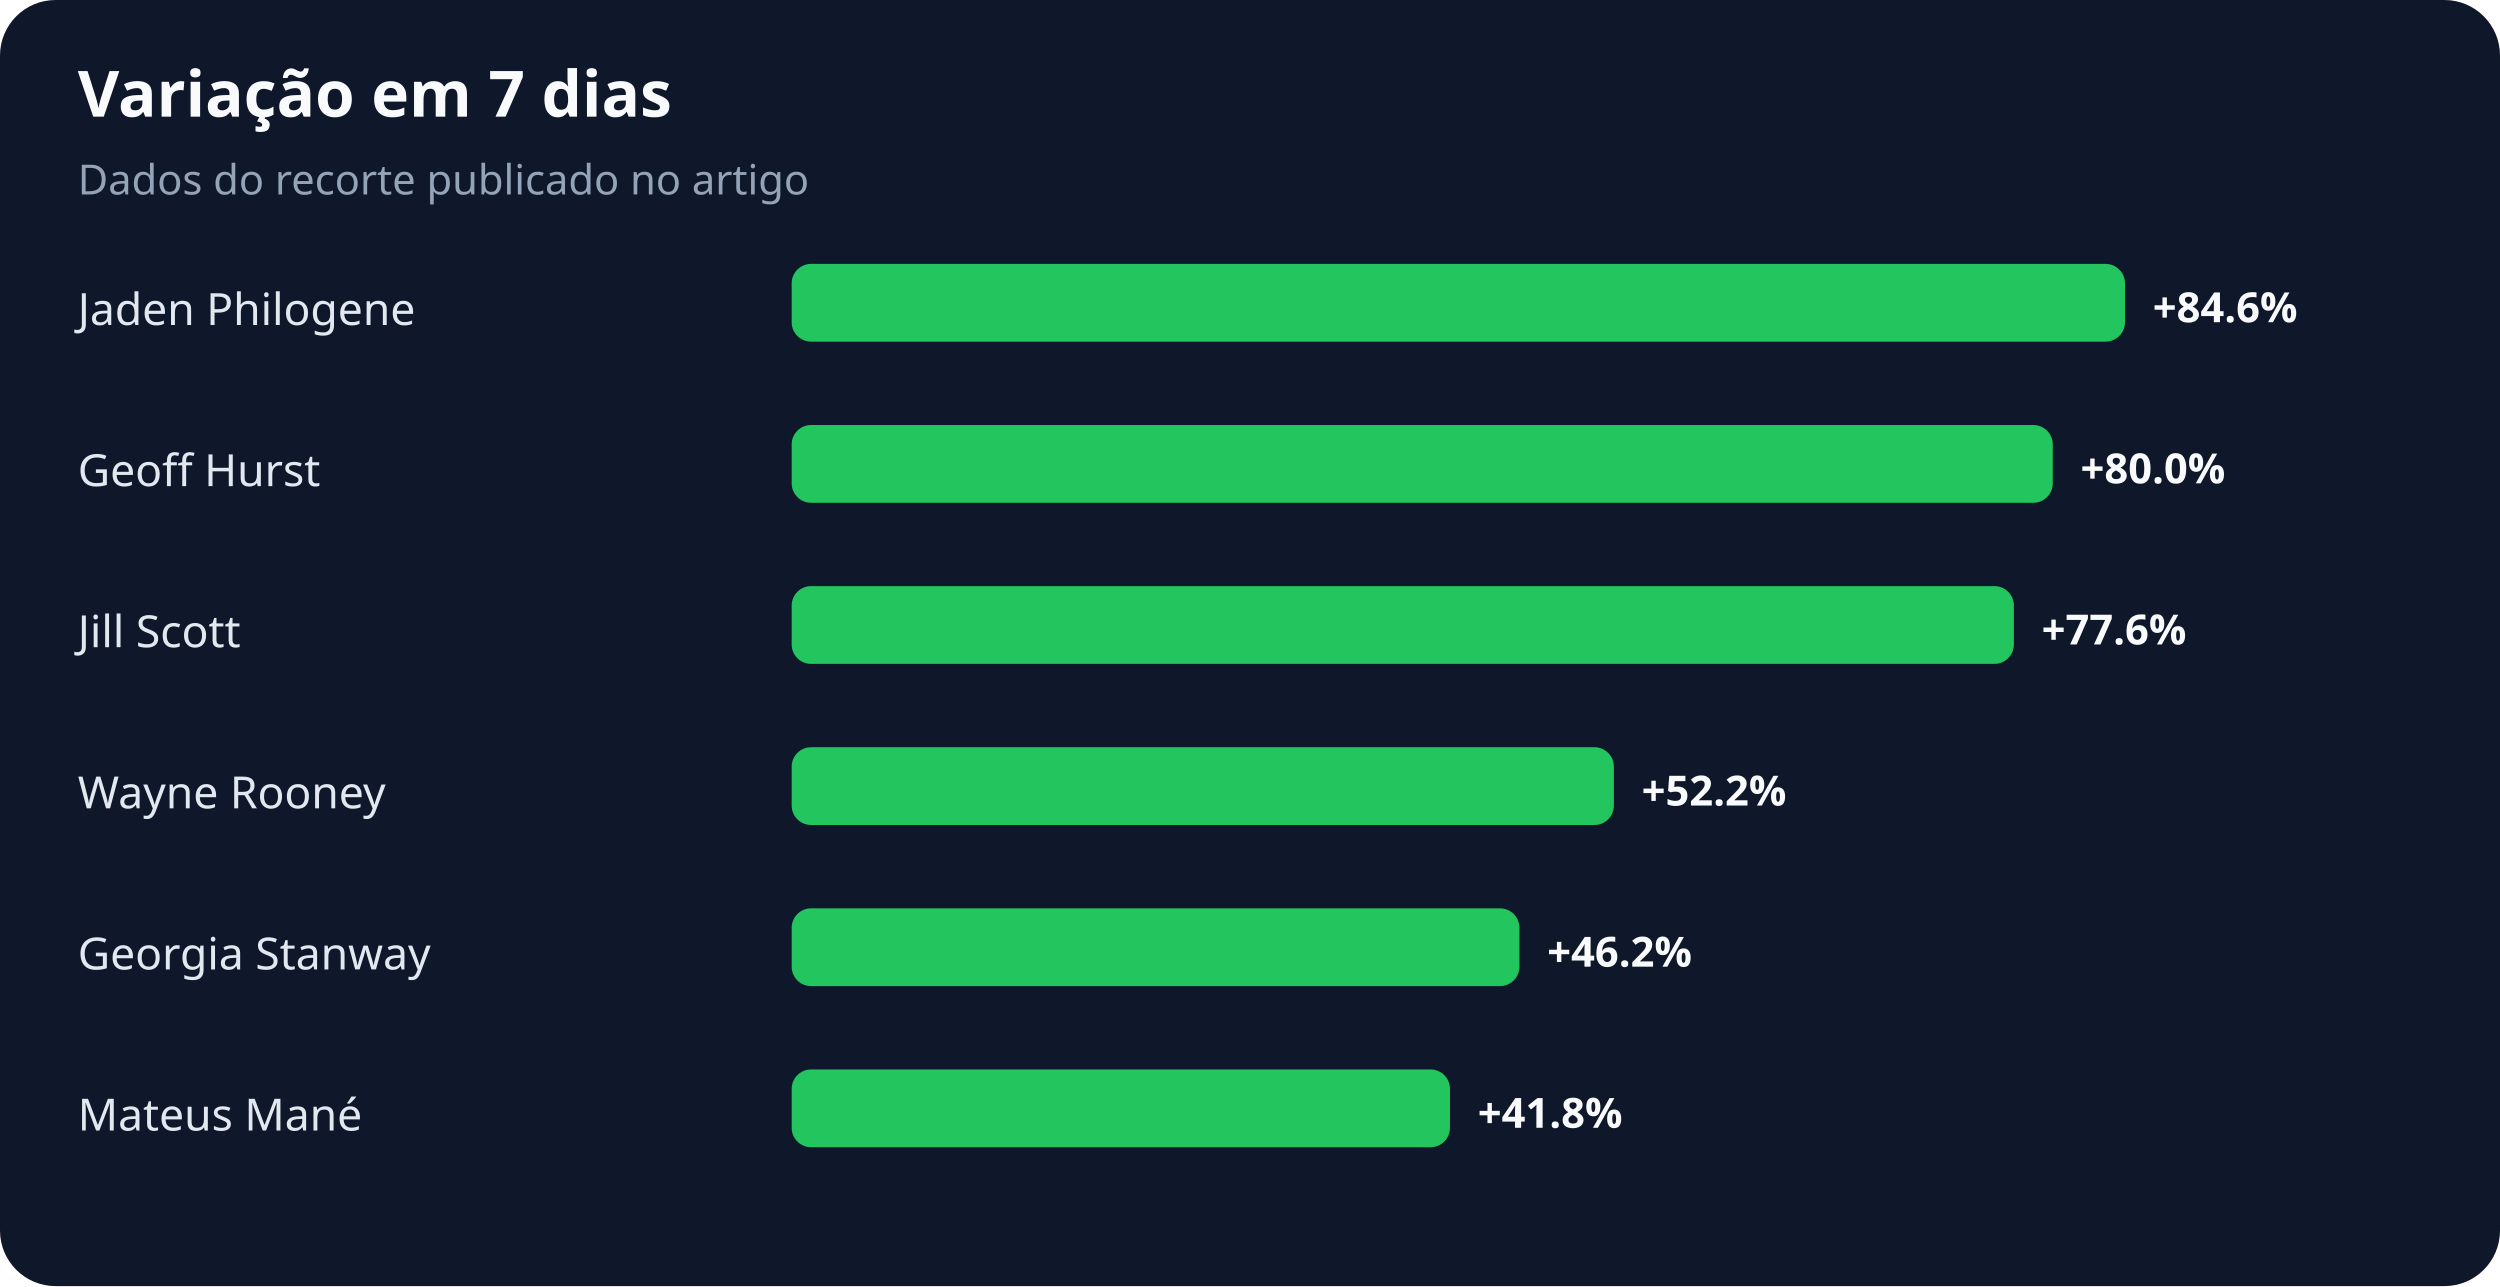
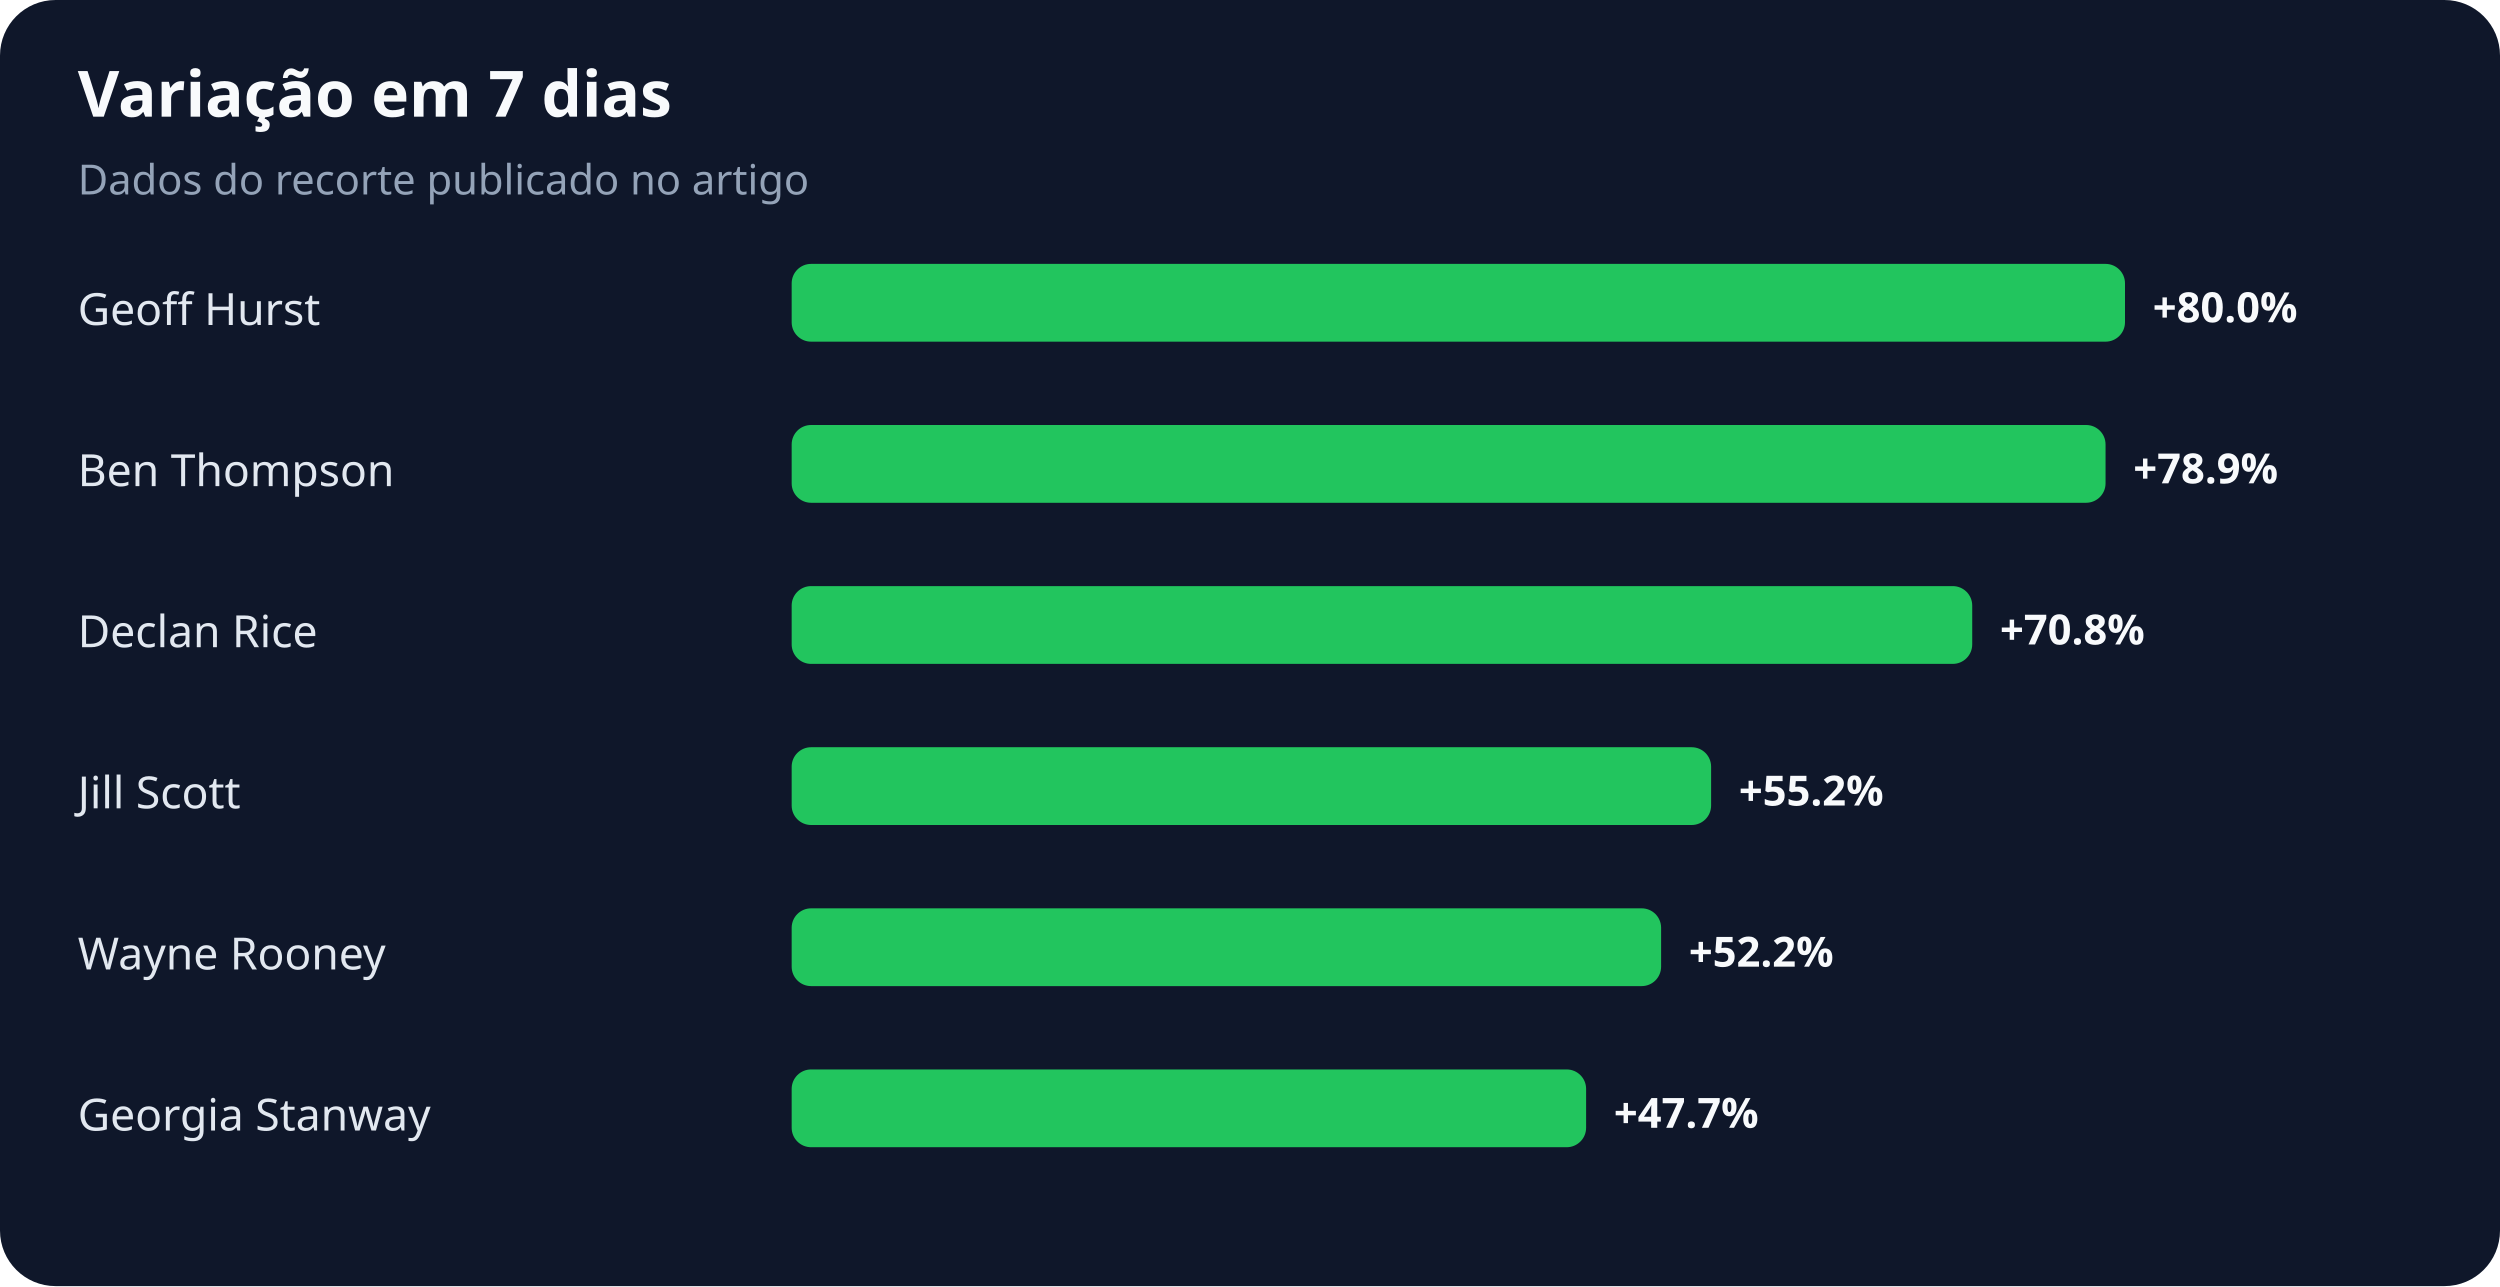
<svg xmlns="http://www.w3.org/2000/svg" width="900" height="463" viewBox="0 0 900 463" role="img" aria-labelledby="title desc">
  <rect width="100%" height="100%" rx="20" fill="#0f172a" />
  <text x="28" y="42" fill="#f8fafc" font-family="system-ui,sans-serif" font-size="23" font-weight="700">Variação em 7 dias</text>
  <text x="28" y="70" fill="#94a3b8" font-family="system-ui,sans-serif" font-size="15">Dados do recorte publicado no artigo</text>
-   <text x="28" y="117" fill="#e2e8f0" font-family="system-ui,sans-serif" font-size="16">Jaden Philogene</text>
+   <text x="28" y="117" fill="#e2e8f0" font-family="system-ui,sans-serif" font-size="16">Geoff Hurst</text>
  <rect x="285" y="95" width="480" height="28" rx="7" fill="#22c55e" />
-   <text x="775" y="116" fill="#f8fafc" font-family="system-ui,sans-serif" font-size="15" font-weight="700">+84.6%</text>
-   <text x="28" y="175" fill="#e2e8f0" font-family="system-ui,sans-serif" font-size="16">Geoff Hurst</text>
-   <rect x="285" y="153" width="454" height="28" rx="7" fill="#22c55e" />
-   <text x="749" y="174" fill="#f8fafc" font-family="system-ui,sans-serif" font-size="15" font-weight="700">+80.0%</text>
-   <text x="28" y="233" fill="#e2e8f0" font-family="system-ui,sans-serif" font-size="16">Jill Scott</text>
-   <rect x="285" y="211" width="440" height="28" rx="7" fill="#22c55e" />
-   <text x="735" y="232" fill="#f8fafc" font-family="system-ui,sans-serif" font-size="15" font-weight="700">+77.6%</text>
-   <text x="28" y="291" fill="#e2e8f0" font-family="system-ui,sans-serif" font-size="16">Wayne Rooney</text>
-   <rect x="285" y="269" width="296" height="28" rx="7" fill="#22c55e" />
-   <text x="591" y="290" fill="#f8fafc" font-family="system-ui,sans-serif" font-size="15" font-weight="700">+52.2%</text>
-   <text x="28" y="349" fill="#e2e8f0" font-family="system-ui,sans-serif" font-size="16">Georgia Stanway</text>
-   <rect x="285" y="327" width="262" height="28" rx="7" fill="#22c55e" />
-   <text x="557" y="348" fill="#f8fafc" font-family="system-ui,sans-serif" font-size="15" font-weight="700">+46.2%</text>
-   <text x="28" y="407" fill="#e2e8f0" font-family="system-ui,sans-serif" font-size="16">Mateus Mané</text>
-   <rect x="285" y="385" width="237" height="28" rx="7" fill="#22c55e" />
-   <text x="532" y="406" fill="#f8fafc" font-family="system-ui,sans-serif" font-size="15" font-weight="700">+41.8%</text>
+   <text x="775" y="116" fill="#f8fafc" font-family="system-ui,sans-serif" font-size="15" font-weight="700">+80.0%</text>
+   <text x="28" y="175" fill="#e2e8f0" font-family="system-ui,sans-serif" font-size="16">Ben Thompson</text>
+   <rect x="285" y="153" width="473" height="28" rx="7" fill="#22c55e" />
+   <text x="768" y="174" fill="#f8fafc" font-family="system-ui,sans-serif" font-size="15" font-weight="700">+78.9%</text>
+   <text x="28" y="233" fill="#e2e8f0" font-family="system-ui,sans-serif" font-size="16">Declan Rice</text>
+   <rect x="285" y="211" width="425" height="28" rx="7" fill="#22c55e" />
+   <text x="720" y="232" fill="#f8fafc" font-family="system-ui,sans-serif" font-size="15" font-weight="700">+70.8%</text>
+   <text x="28" y="291" fill="#e2e8f0" font-family="system-ui,sans-serif" font-size="16">Jill Scott</text>
+   <rect x="285" y="269" width="331" height="28" rx="7" fill="#22c55e" />
+   <text x="626" y="290" fill="#f8fafc" font-family="system-ui,sans-serif" font-size="15" font-weight="700">+55.2%</text>
+   <text x="28" y="349" fill="#e2e8f0" font-family="system-ui,sans-serif" font-size="16">Wayne Rooney</text>
+   <rect x="285" y="327" width="313" height="28" rx="7" fill="#22c55e" />
+   <text x="608" y="348" fill="#f8fafc" font-family="system-ui,sans-serif" font-size="15" font-weight="700">+52.2%</text>
+   <text x="28" y="407" fill="#e2e8f0" font-family="system-ui,sans-serif" font-size="16">Georgia Stanway</text>
+   <rect x="285" y="385" width="286" height="28" rx="7" fill="#22c55e" />
+   <text x="581" y="406" fill="#f8fafc" font-family="system-ui,sans-serif" font-size="15" font-weight="700">+47.7%</text>
</svg>
